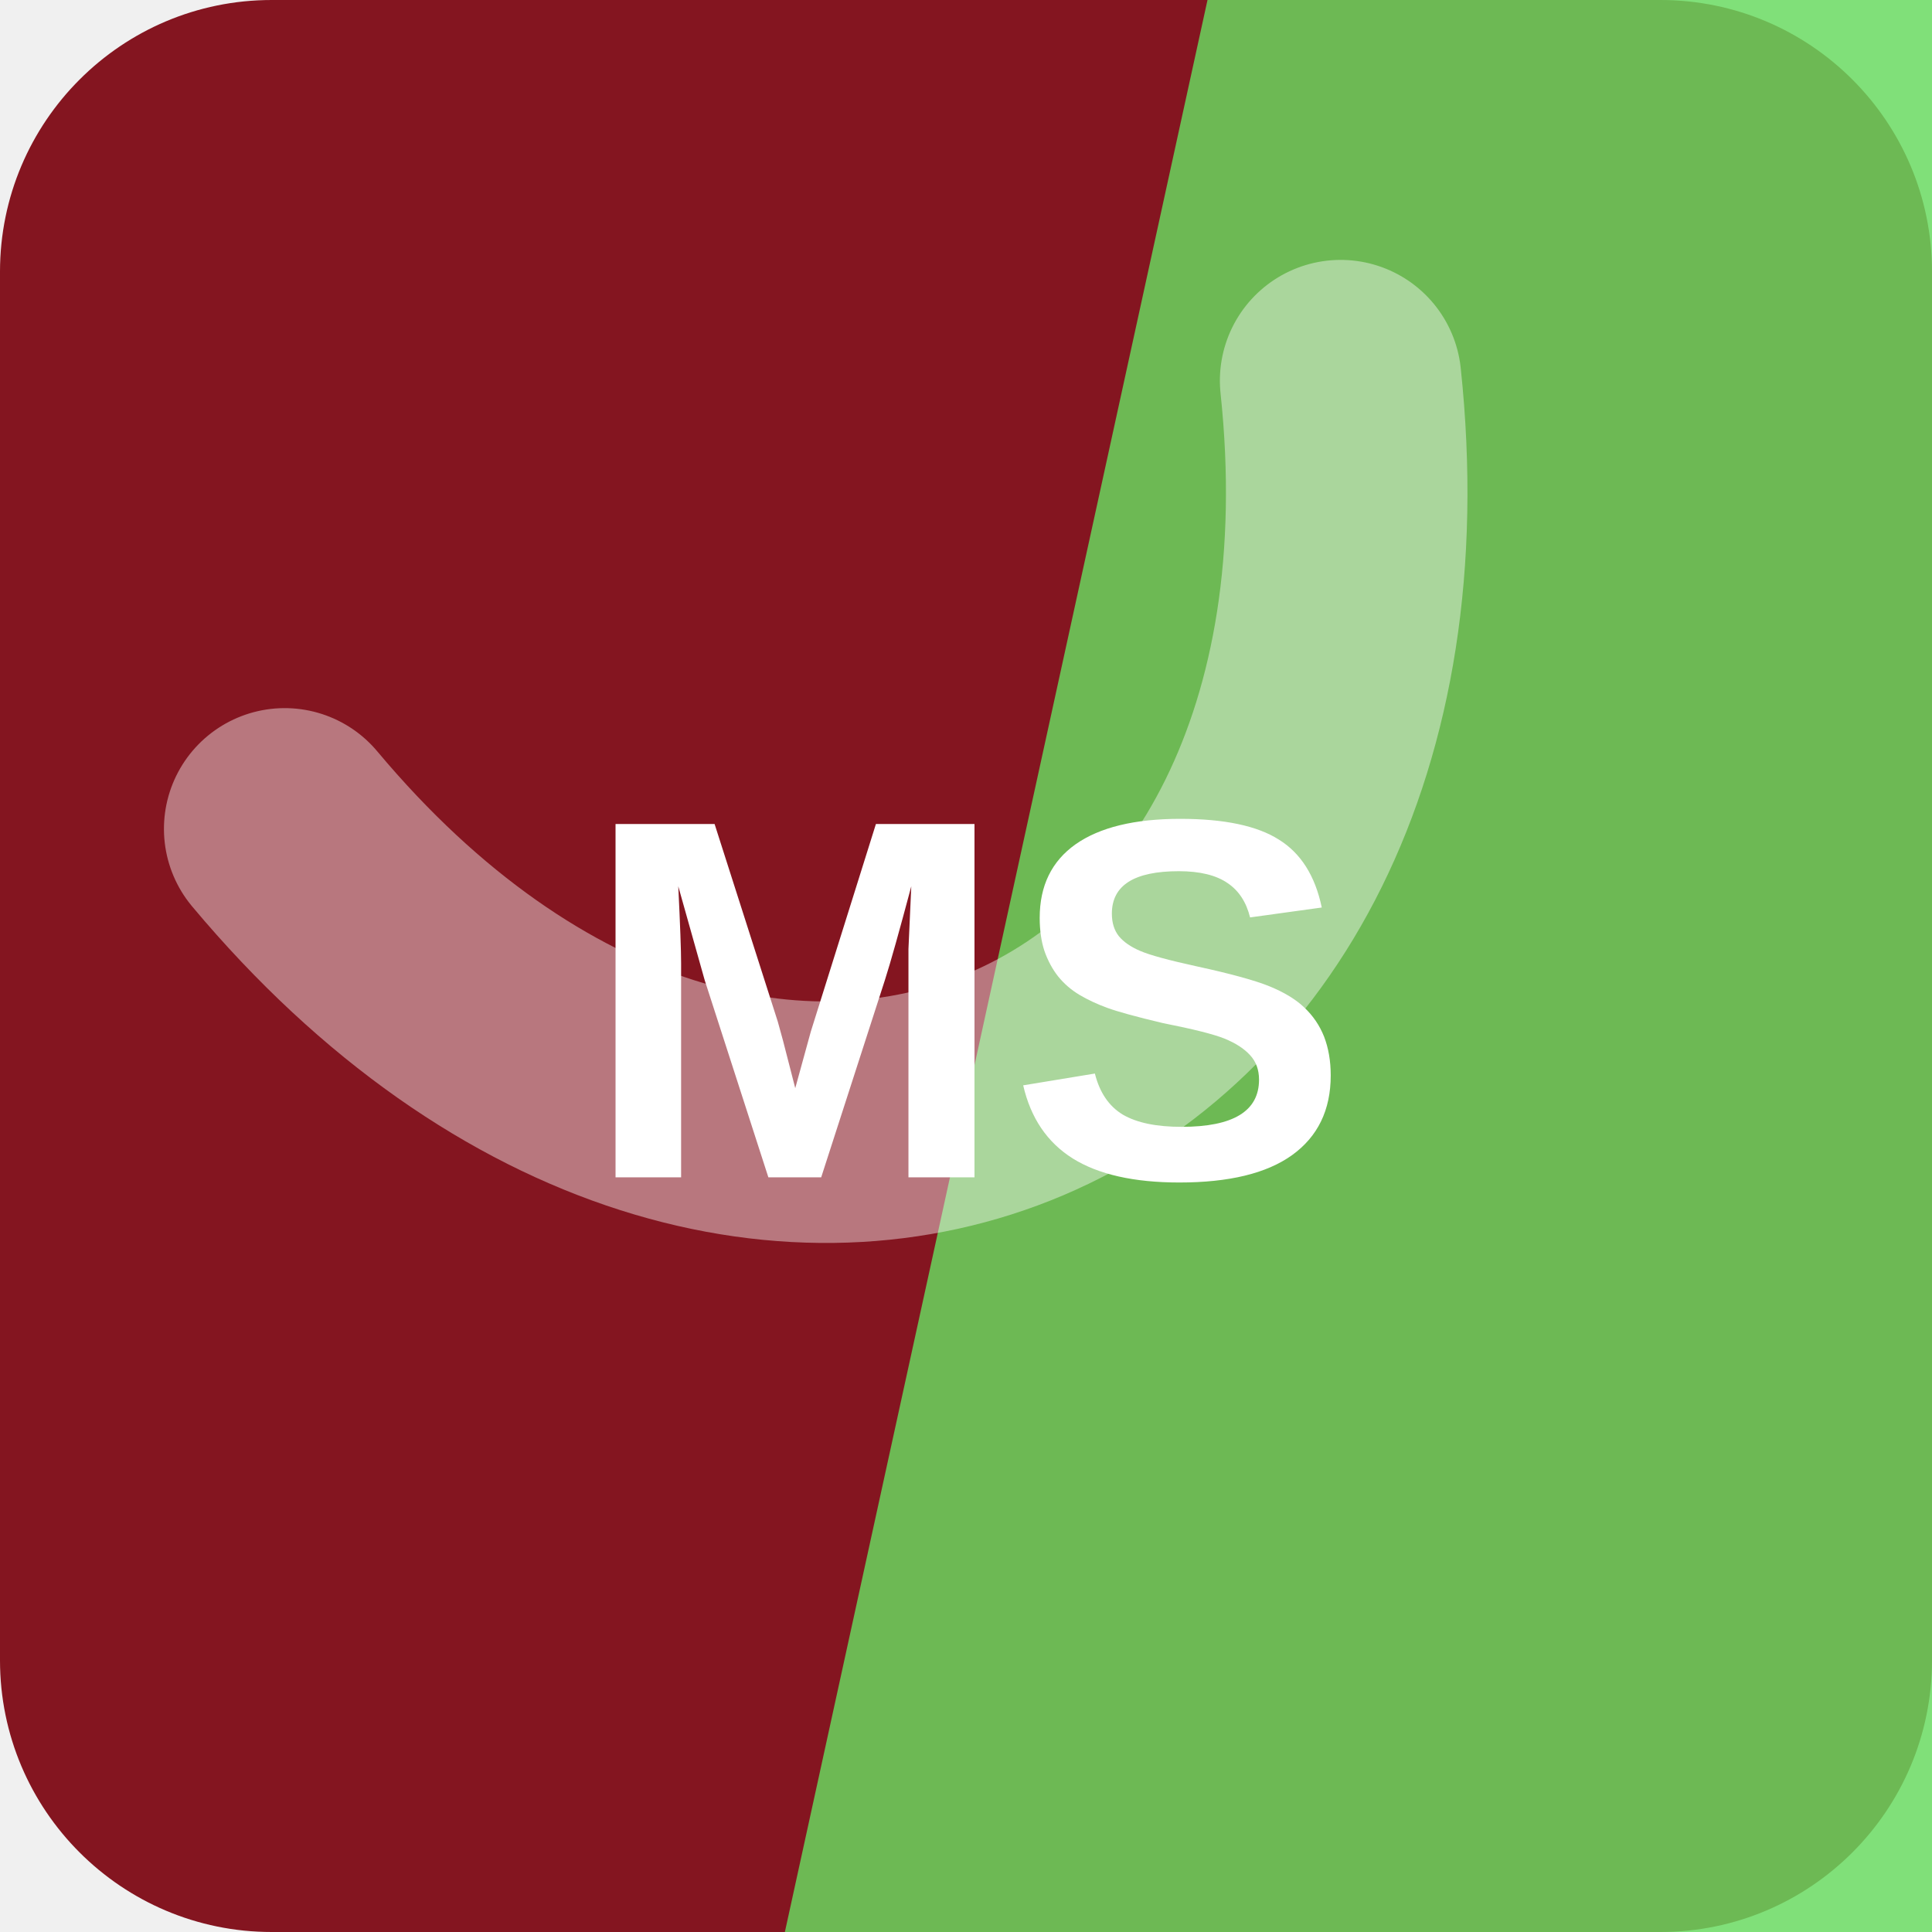
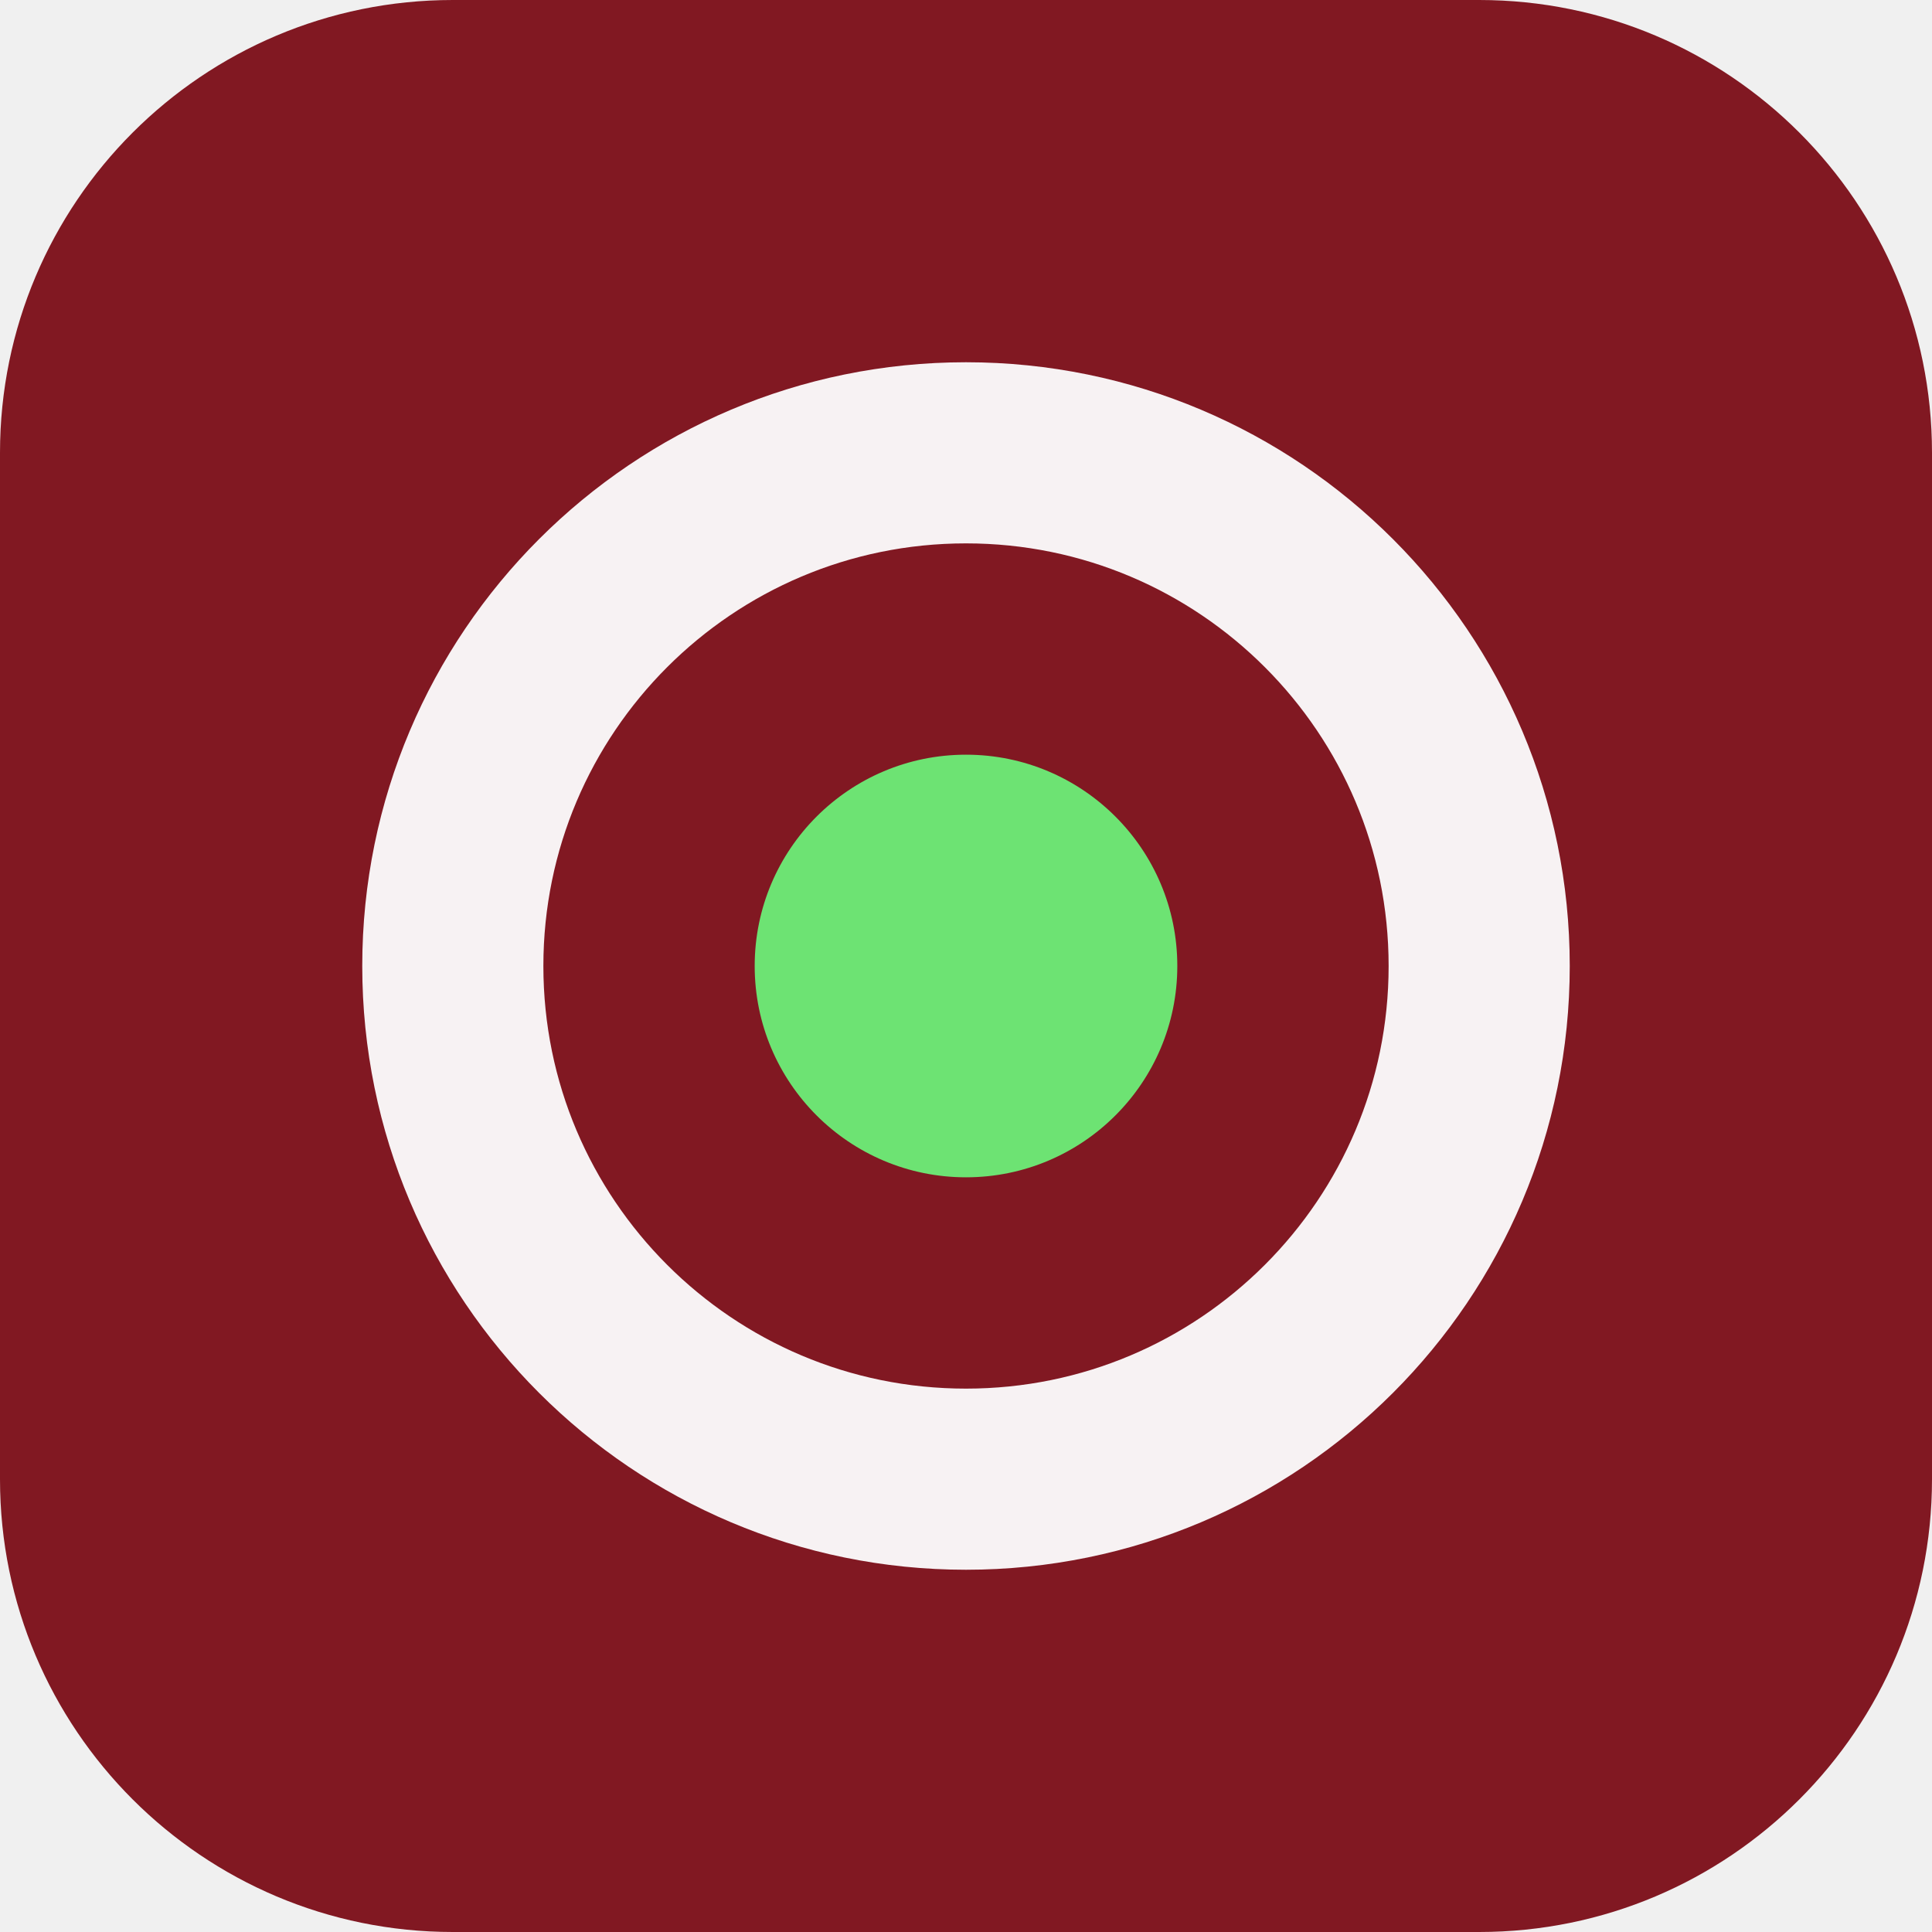
<svg xmlns="http://www.w3.org/2000/svg" width="64" height="64" viewBox="0 0 64 64" role="img">
-   <rect width="64" height="64" rx="9" fill="hsl(354 72% 30%)" />
-   <path d="M40 0h24v64H26Z" fill="hsl(116 65% 62%)" opacity="0.82" />
-   <g transform="rotate(157 32 32)" opacity="0.42">
-     <path d="M13 45c7-23 31-23 38 0" fill="none" stroke="#ffffff" stroke-width="8" stroke-linecap="round" />
+   <rect width="64" height="64" rx="15" fill="hsl(354 69% 30%)" />
+   <g transform="rotate(90 32 32)">
+     <circle cx="32" cy="32" r="17" fill="none" stroke="hsl(354 24% 96%)" stroke-width="6" />
+     <circle cx="32" cy="32" r="7" fill="hsl(123 68% 66%)" />
  </g>
-   <text x="32" y="39" text-anchor="middle" fill="#ffffff" font-family="Arial,Helvetica,sans-serif" font-size="17" font-weight="700" letter-spacing="0">MS</text>
</svg>
